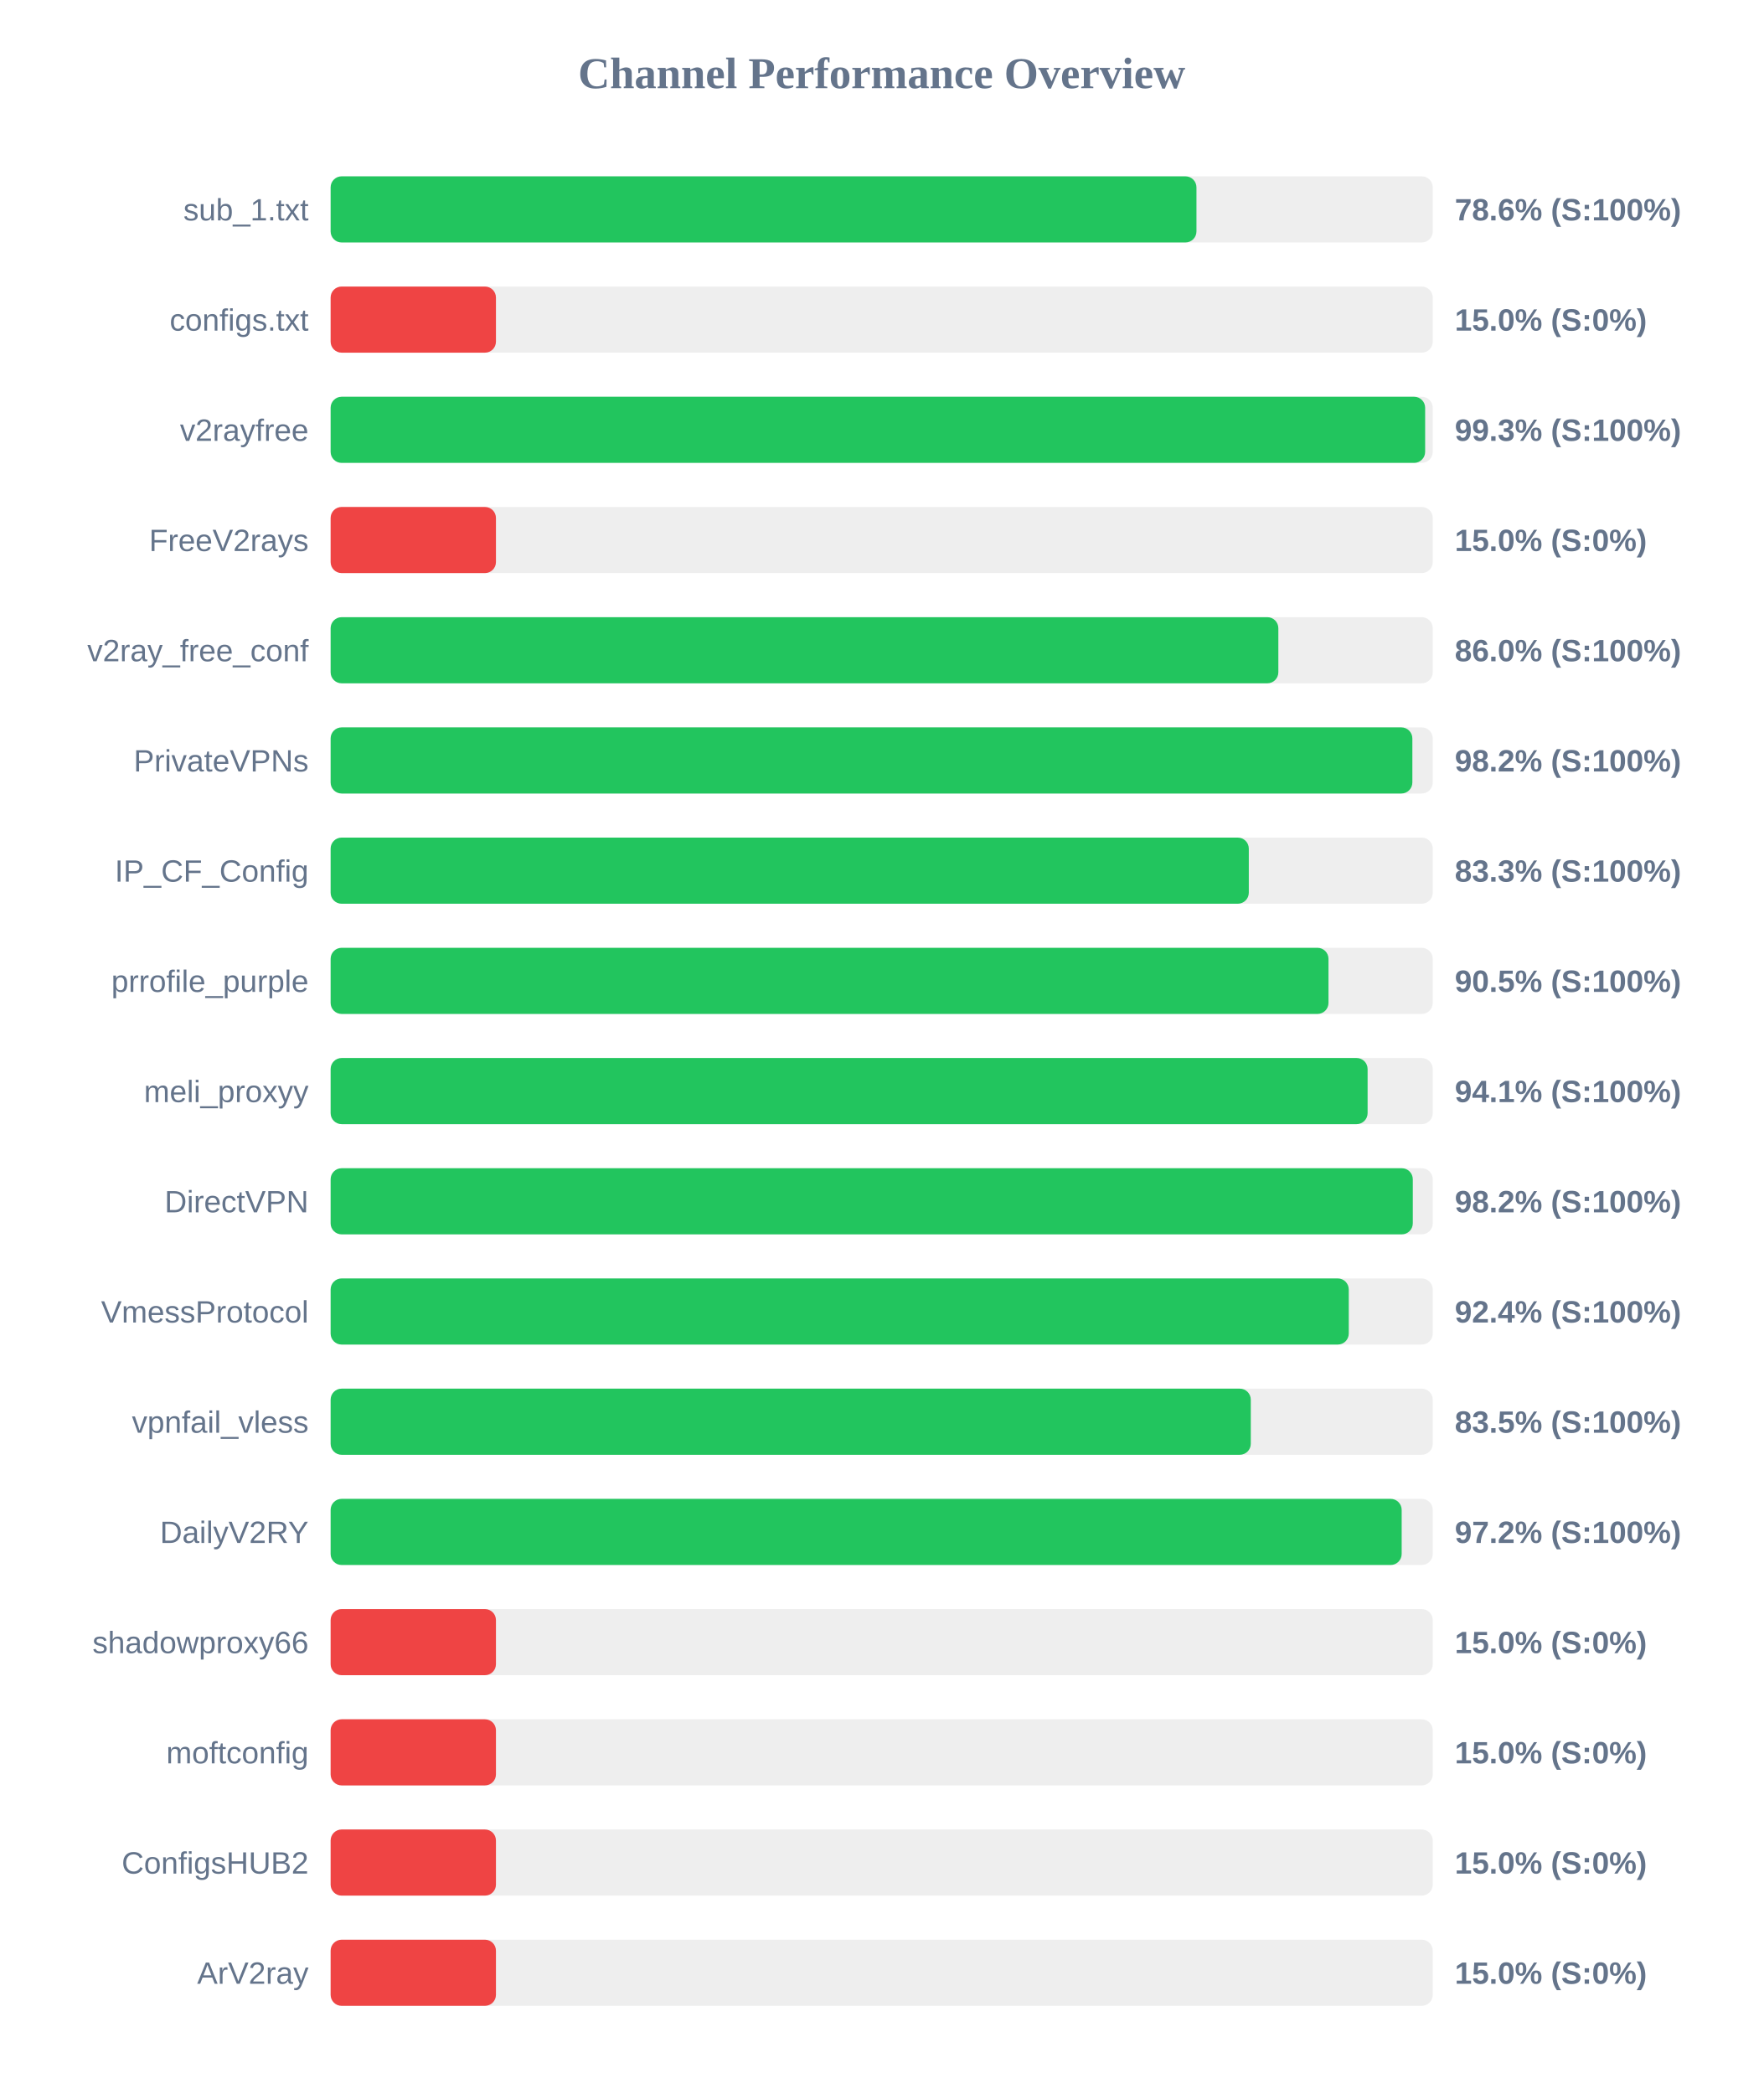
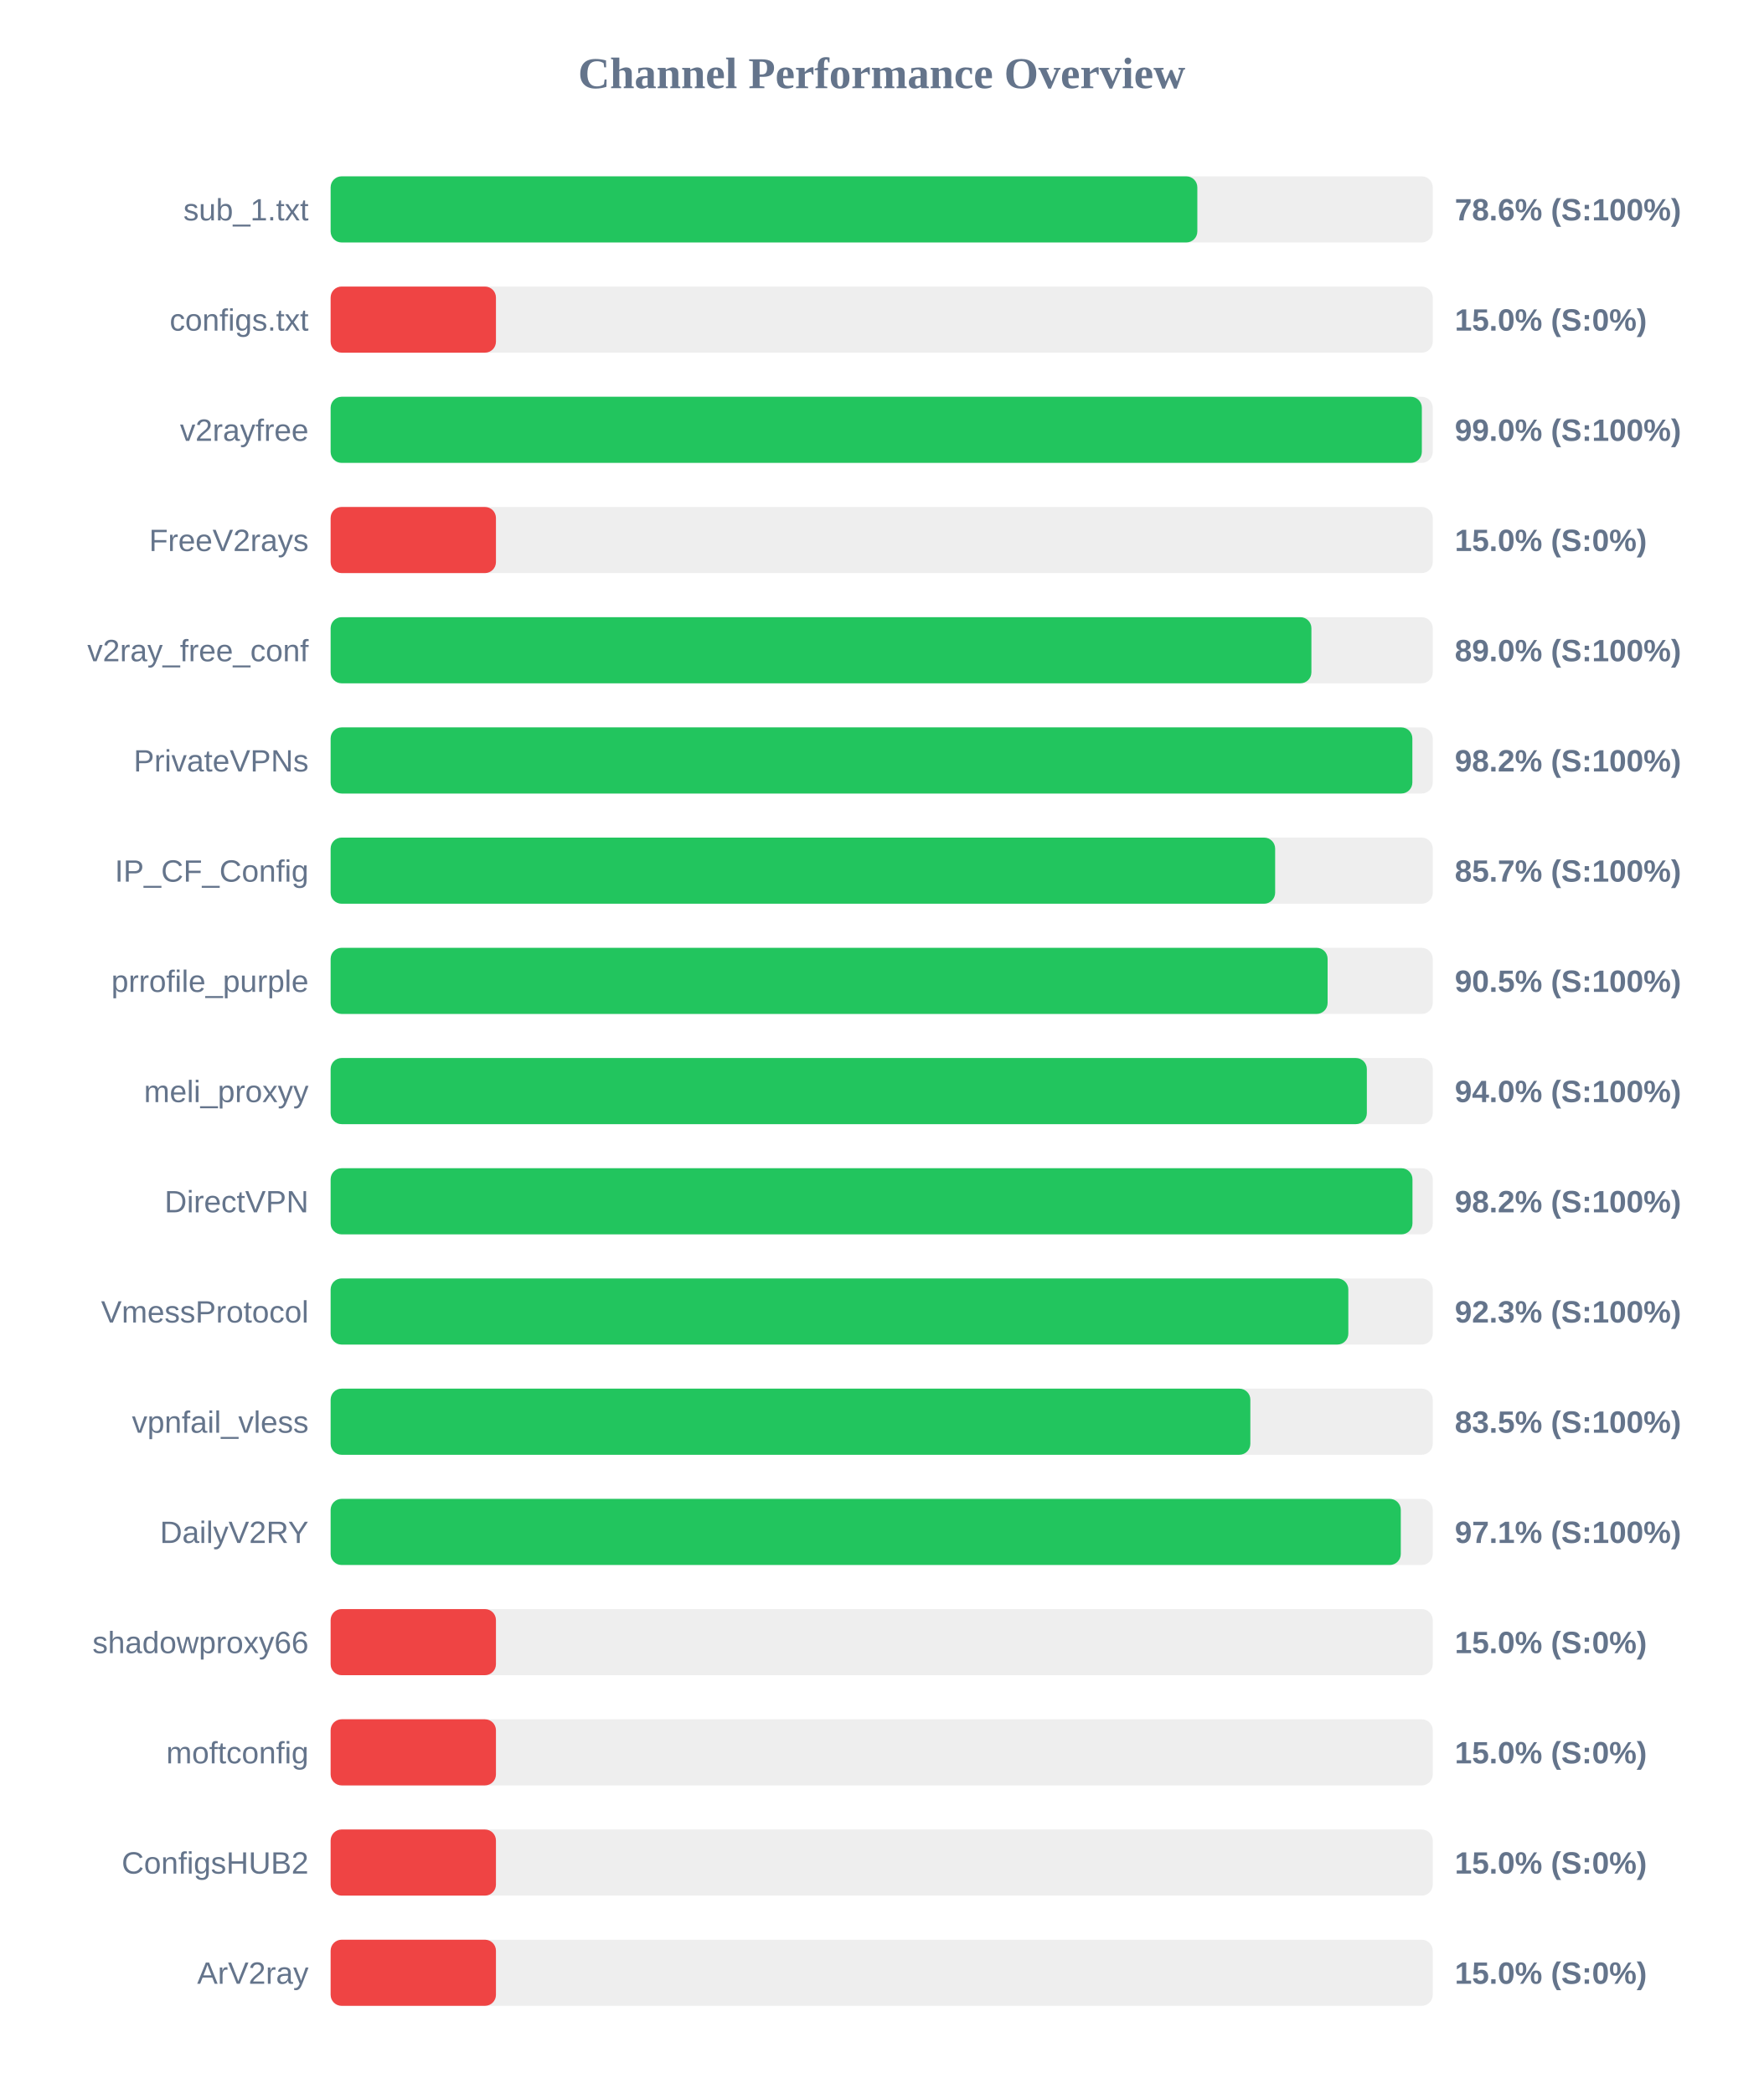
<svg xmlns="http://www.w3.org/2000/svg" width="800" height="950" version="1.1">
  <style>
        .row { font: 14px Arial; fill: #64748b; }
        .score { font: bold 14px Arial; fill: #64748b; }
    </style>
  <text x="400" y="40" text-anchor="middle" font-size="20px" font-weight="bold" fill="#64748b">Channel Performance Overview</text>
  <rect x="150" y="80" width="500" height="30" fill="#eee" rx="5" />
-   <rect x="150" y="80" width="392.8" height="30" fill="#22c55e" rx="5" />
+   <rect x="150" y="80" width="393.2" height="30" fill="#22c55e" rx="5" />
  <text x="140" y="100" text-anchor="end" class="row">sub_1.txt</text>
  <text x="660" y="100" text-anchor="start" class="score">78.6% (S:100%)</text>
  <rect x="150" y="130" width="500" height="30" fill="#eee" rx="5" />
  <rect x="150" y="130" width="75.0" height="30" fill="#ef4444" rx="5" />
  <text x="140" y="150" text-anchor="end" class="row">configs.txt</text>
  <text x="660" y="150" text-anchor="start" class="score">15.0% (S:0%)</text>
  <rect x="150" y="180" width="500" height="30" fill="#eee" rx="5" />
-   <rect x="150" y="180" width="496.55" height="30" fill="#22c55e" rx="5" />
+   <rect x="150" y="180" width="495.05" height="30" fill="#22c55e" rx="5" />
  <text x="140" y="200" text-anchor="end" class="row">v2rayfree</text>
-   <text x="660" y="200" text-anchor="start" class="score">99.3% (S:100%)</text>
+   <text x="660" y="200" text-anchor="start" class="score">99.0% (S:100%)</text>
  <rect x="150" y="230" width="500" height="30" fill="#eee" rx="5" />
  <rect x="150" y="230" width="75.0" height="30" fill="#ef4444" rx="5" />
  <text x="140" y="250" text-anchor="end" class="row">FreeV2rays</text>
  <text x="660" y="250" text-anchor="start" class="score">15.0% (S:0%)</text>
  <rect x="150" y="280" width="500" height="30" fill="#eee" rx="5" />
-   <rect x="150" y="280" width="429.95" height="30" fill="#22c55e" rx="5" />
+   <rect x="150" y="280" width="444.95" height="30" fill="#22c55e" rx="5" />
  <text x="140" y="300" text-anchor="end" class="row">v2ray_free_conf</text>
-   <text x="660" y="300" text-anchor="start" class="score">86.0% (S:100%)</text>
+   <text x="660" y="300" text-anchor="start" class="score">89.0% (S:100%)</text>
  <rect x="150" y="330" width="500" height="30" fill="#eee" rx="5" />
  <rect x="150" y="330" width="490.75" height="30" fill="#22c55e" rx="5" />
  <text x="140" y="350" text-anchor="end" class="row">PrivateVPNs</text>
  <text x="660" y="350" text-anchor="start" class="score">98.2% (S:100%)</text>
  <rect x="150" y="380" width="500" height="30" fill="#eee" rx="5" />
-   <rect x="150" y="380" width="416.55" height="30" fill="#22c55e" rx="5" />
+   <rect x="150" y="380" width="428.5" height="30" fill="#22c55e" rx="5" />
  <text x="140" y="400" text-anchor="end" class="row">IP_CF_Config</text>
-   <text x="660" y="400" text-anchor="start" class="score">83.3% (S:100%)</text>
+   <text x="660" y="400" text-anchor="start" class="score">85.7% (S:100%)</text>
  <rect x="150" y="430" width="500" height="30" fill="#eee" rx="5" />
-   <rect x="150" y="430" width="452.7" height="30" fill="#22c55e" rx="5" />
+   <rect x="150" y="430" width="452.3" height="30" fill="#22c55e" rx="5" />
  <text x="140" y="450" text-anchor="end" class="row">prrofile_purple</text>
  <text x="660" y="450" text-anchor="start" class="score">90.5% (S:100%)</text>
  <rect x="150" y="480" width="500" height="30" fill="#eee" rx="5" />
-   <rect x="150" y="480" width="470.45" height="30" fill="#22c55e" rx="5" />
+   <rect x="150" y="480" width="470.1" height="30" fill="#22c55e" rx="5" />
  <text x="140" y="500" text-anchor="end" class="row">meli_proxyy</text>
-   <text x="660" y="500" text-anchor="start" class="score">94.1% (S:100%)</text>
+   <text x="660" y="500" text-anchor="start" class="score">94.0% (S:100%)</text>
  <rect x="150" y="530" width="500" height="30" fill="#eee" rx="5" />
-   <rect x="150" y="530" width="490.95" height="30" fill="#22c55e" rx="5" />
+   <rect x="150" y="530" width="490.8" height="30" fill="#22c55e" rx="5" />
  <text x="140" y="550" text-anchor="end" class="row">DirectVPN</text>
  <text x="660" y="550" text-anchor="start" class="score">98.2% (S:100%)</text>
  <rect x="150" y="580" width="500" height="30" fill="#eee" rx="5" />
-   <rect x="150" y="580" width="461.9" height="30" fill="#22c55e" rx="5" />
+   <rect x="150" y="580" width="461.7" height="30" fill="#22c55e" rx="5" />
  <text x="140" y="600" text-anchor="end" class="row">VmessProtocol</text>
-   <text x="660" y="600" text-anchor="start" class="score">92.4% (S:100%)</text>
+   <text x="660" y="600" text-anchor="start" class="score">92.3% (S:100%)</text>
  <rect x="150" y="630" width="500" height="30" fill="#eee" rx="5" />
-   <rect x="150" y="630" width="417.45" height="30" fill="#22c55e" rx="5" />
+   <rect x="150" y="630" width="417.25" height="30" fill="#22c55e" rx="5" />
  <text x="140" y="650" text-anchor="end" class="row">vpnfail_vless</text>
  <text x="660" y="650" text-anchor="start" class="score">83.5% (S:100%)</text>
  <rect x="150" y="680" width="500" height="30" fill="#eee" rx="5" />
-   <rect x="150" y="680" width="485.9" height="30" fill="#22c55e" rx="5" />
+   <rect x="150" y="680" width="485.5" height="30" fill="#22c55e" rx="5" />
  <text x="140" y="700" text-anchor="end" class="row">DailyV2RY</text>
-   <text x="660" y="700" text-anchor="start" class="score">97.2% (S:100%)</text>
+   <text x="660" y="700" text-anchor="start" class="score">97.1% (S:100%)</text>
  <rect x="150" y="730" width="500" height="30" fill="#eee" rx="5" />
  <rect x="150" y="730" width="75.0" height="30" fill="#ef4444" rx="5" />
  <text x="140" y="750" text-anchor="end" class="row">shadowproxy66</text>
  <text x="660" y="750" text-anchor="start" class="score">15.0% (S:0%)</text>
  <rect x="150" y="780" width="500" height="30" fill="#eee" rx="5" />
  <rect x="150" y="780" width="75.0" height="30" fill="#ef4444" rx="5" />
  <text x="140" y="800" text-anchor="end" class="row">moftconfig</text>
  <text x="660" y="800" text-anchor="start" class="score">15.0% (S:0%)</text>
  <rect x="150" y="830" width="500" height="30" fill="#eee" rx="5" />
  <rect x="150" y="830" width="75.0" height="30" fill="#ef4444" rx="5" />
  <text x="140" y="850" text-anchor="end" class="row">ConfigsHUB2</text>
  <text x="660" y="850" text-anchor="start" class="score">15.0% (S:0%)</text>
  <rect x="150" y="880" width="500" height="30" fill="#eee" rx="5" />
  <rect x="150" y="880" width="75.0" height="30" fill="#ef4444" rx="5" />
  <text x="140" y="900" text-anchor="end" class="row">ArV2ray</text>
  <text x="660" y="900" text-anchor="start" class="score">15.0% (S:0%)</text>
</svg>
